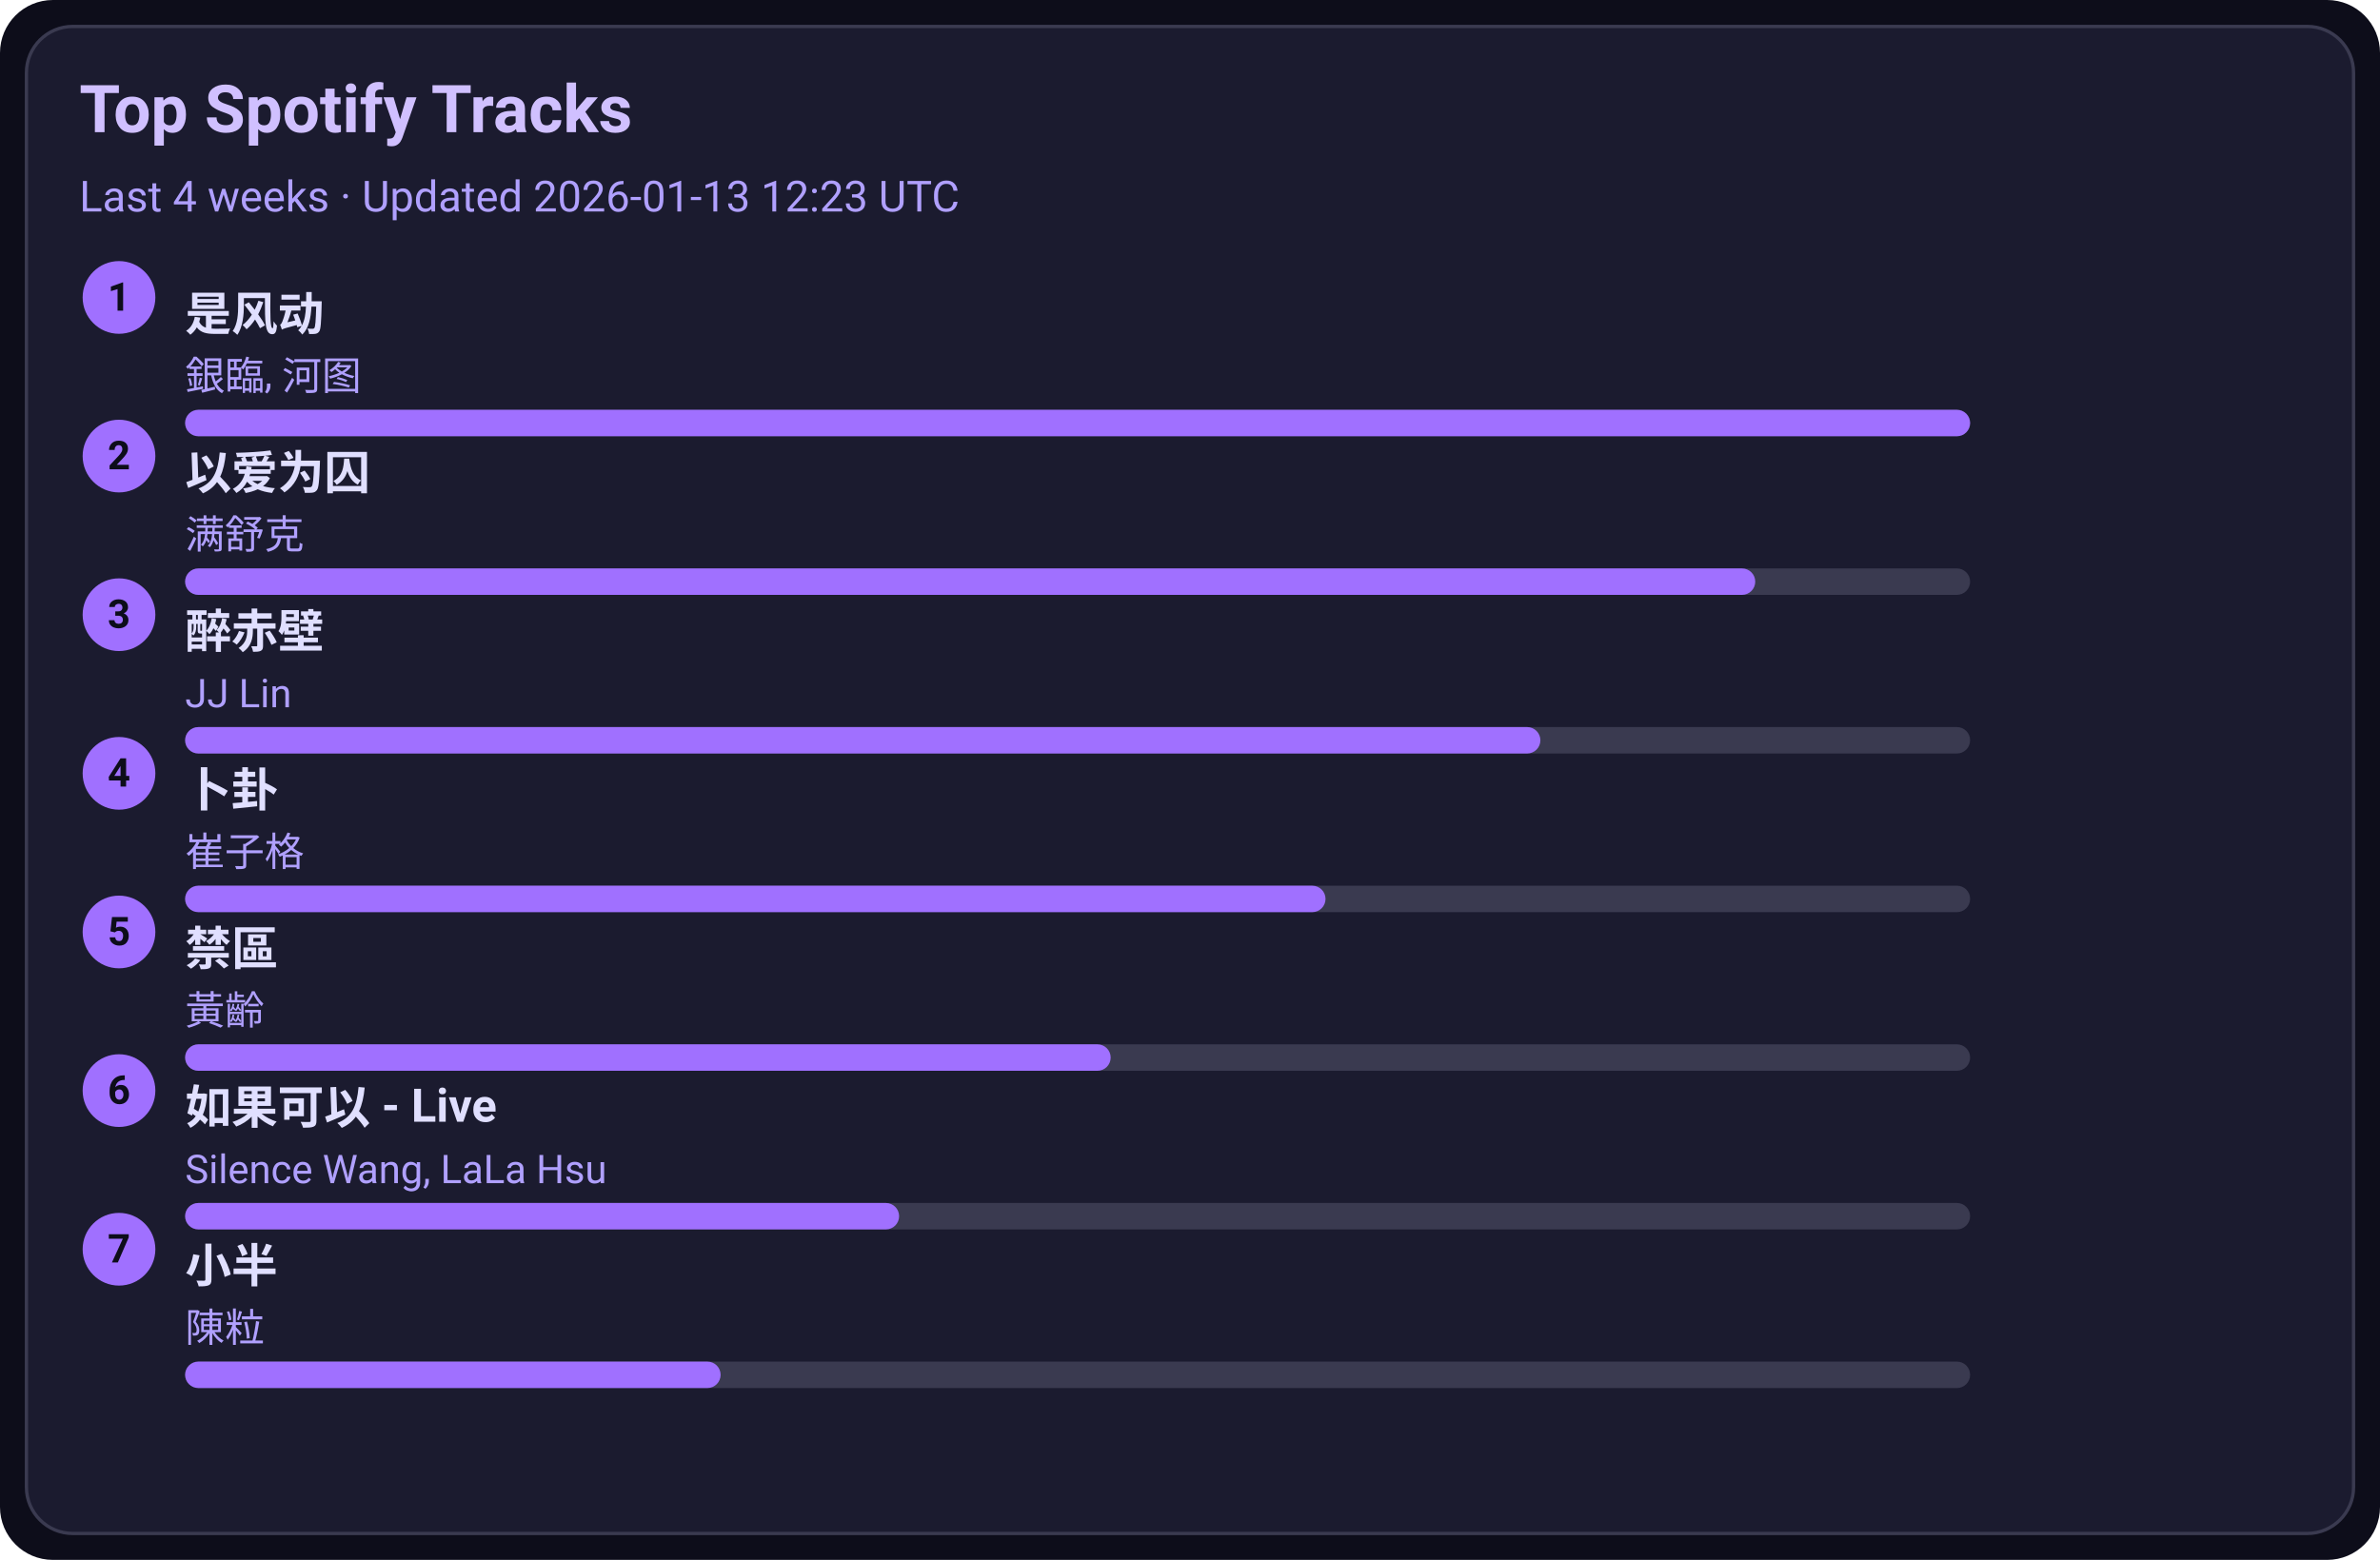
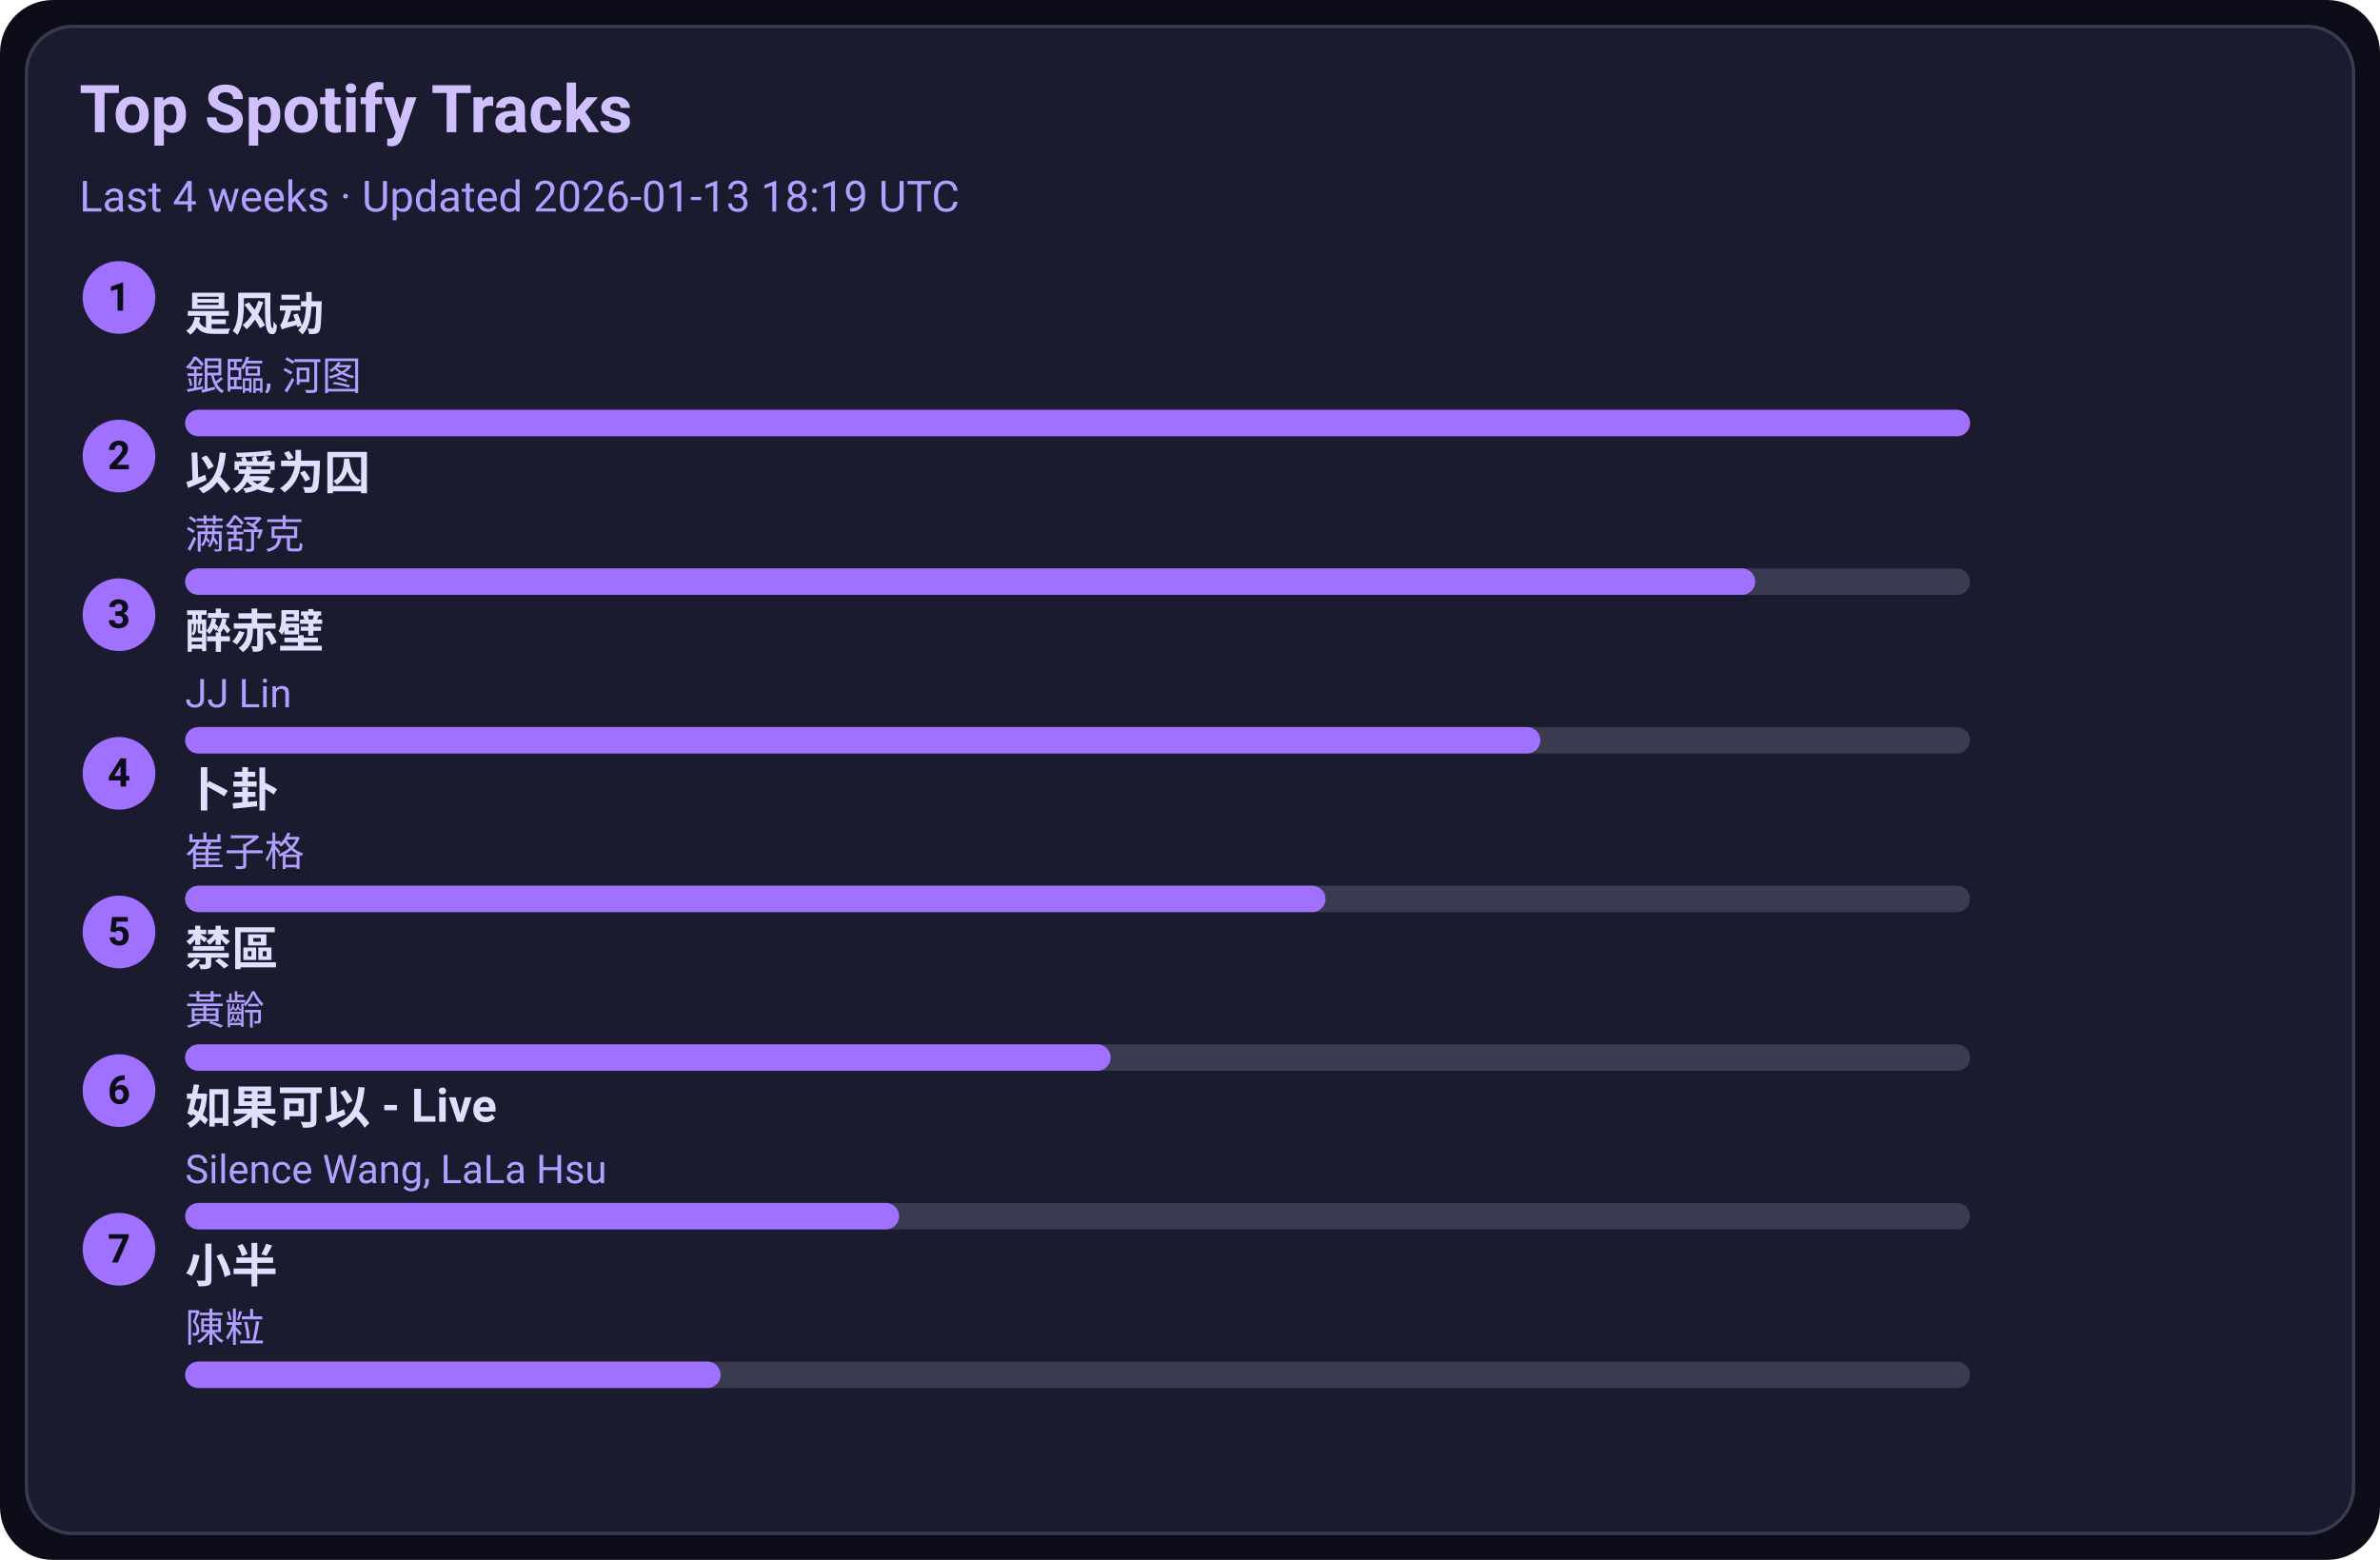
<svg xmlns="http://www.w3.org/2000/svg" width="720" height="472" viewBox="0 0 720 472">
  <style>text{font-family:-apple-system,BlinkMacSystemFont,Segoe UI,Roboto,Ubuntu,Helvetica Neue,Arial,Noto Sans,sans-serif}</style>
  <rect width="720" height="472" rx="16" fill="#0d0d1a" />
  <rect x="8" y="8" width="704" height="456" rx="14" fill="#1b1b2f" stroke="#3a3a50" />
  <text x="24" y="40" font-size="20" fill="#d0c0ff" font-weight="600">Top Spotify Tracks</text>
-   <text x="24" y="64" font-size="13" fill="#b0a0ff">Last 4 weeks · Updated 2026-01-13 12:23 UTC</text>
+   <text x="24" y="64" font-size="13" fill="#b0a0ff">Last 4 weeks · Updated 2026-01-13 18:19 UTC</text>
  <circle cx="36" cy="90" r="11" fill="#a070ff" />
  <text x="36" y="94" text-anchor="middle" font-size="12" fill="#0d0d1a" font-weight="700">1</text>
  <a href="https://open.spotify.com/track/3lePQ8c4jq7bTePsXEmslh" target="_blank" rel="noopener noreferrer">
    <text x="56" y="100" font-size="14" fill="#e0dfff" font-weight="600">是风动</text>
  </a>
  <text x="56" y="118" font-size="12" fill="#b0a0ff">銀臨, 河图</text>
  <rect x="56" y="124" width="540" height="8" rx="4" fill="#3a3a50" />
  <rect x="56" y="124" width="540" height="8" rx="4" fill="#a070ff" />
  <circle cx="36" cy="138" r="11" fill="#a070ff" />
  <text x="36" y="142" text-anchor="middle" font-size="12" fill="#0d0d1a" font-weight="700">2</text>
  <a href="https://open.spotify.com/track/0RW2LEfGQK5BaIho6sSLqf" target="_blank" rel="noopener noreferrer">
    <text x="56" y="148" font-size="14" fill="#e0dfff" font-weight="600">以爱为囚</text>
  </a>
  <text x="56" y="166" font-size="12" fill="#b0a0ff">满舒克</text>
  <rect x="56" y="172" width="540" height="8" rx="4" fill="#3a3a50" />
  <rect x="56" y="172" width="475" height="8" rx="4" fill="#a070ff" />
  <circle cx="36" cy="186" r="11" fill="#a070ff" />
  <text x="36" y="190" text-anchor="middle" font-size="12" fill="#0d0d1a" font-weight="700">3</text>
  <a href="https://open.spotify.com/track/69lAYqbyHL1A0gctdLd9WV" target="_blank" rel="noopener noreferrer">
    <text x="56" y="196" font-size="14" fill="#e0dfff" font-weight="600">醉赤壁</text>
  </a>
  <text x="56" y="214" font-size="12" fill="#b0a0ff">JJ Lin</text>
  <rect x="56" y="220" width="540" height="8" rx="4" fill="#3a3a50" />
  <rect x="56" y="220" width="410" height="8" rx="4" fill="#a070ff" />
  <circle cx="36" cy="234" r="11" fill="#a070ff" />
  <text x="36" y="238" text-anchor="middle" font-size="12" fill="#0d0d1a" font-weight="700">4</text>
  <a href="https://open.spotify.com/track/4ToeYifpQaikbYa7krOD6s" target="_blank" rel="noopener noreferrer">
    <text x="56" y="244" font-size="14" fill="#e0dfff" font-weight="600">卜卦</text>
  </a>
  <text x="56" y="262" font-size="12" fill="#b0a0ff">崔子格</text>
  <rect x="56" y="268" width="540" height="8" rx="4" fill="#3a3a50" />
  <rect x="56" y="268" width="345" height="8" rx="4" fill="#a070ff" />
  <circle cx="36" cy="282" r="11" fill="#a070ff" />
  <text x="36" y="286" text-anchor="middle" font-size="12" fill="#0d0d1a" font-weight="700">5</text>
  <a href="https://open.spotify.com/track/5HAMeMgu9hGL5a8ZwNz6cp" target="_blank" rel="noopener noreferrer">
    <text x="56" y="292" font-size="14" fill="#e0dfff" font-weight="600">禁區</text>
  </a>
  <text x="56" y="310" font-size="12" fill="#b0a0ff">黃齡</text>
  <rect x="56" y="316" width="540" height="8" rx="4" fill="#3a3a50" />
  <rect x="56" y="316" width="280" height="8" rx="4" fill="#a070ff" />
  <circle cx="36" cy="330" r="11" fill="#a070ff" />
  <text x="36" y="334" text-anchor="middle" font-size="12" fill="#0d0d1a" font-weight="700">6</text>
  <a href="https://open.spotify.com/track/6IF65dJzfmPcX7jwDegwoo" target="_blank" rel="noopener noreferrer">
    <text x="56" y="340" font-size="14" fill="#e0dfff" font-weight="600">如果可以 - Live</text>
  </a>
  <text x="56" y="358" font-size="12" fill="#b0a0ff">Silence Wang, LaLa Hsu</text>
  <rect x="56" y="364" width="540" height="8" rx="4" fill="#3a3a50" />
  <rect x="56" y="364" width="216" height="8" rx="4" fill="#a070ff" />
  <circle cx="36" cy="378" r="11" fill="#a070ff" />
  <text x="36" y="382" text-anchor="middle" font-size="12" fill="#0d0d1a" font-weight="700">7</text>
  <a href="https://open.spotify.com/track/3QxWTqyIT4O9bokIZlNDpo" target="_blank" rel="noopener noreferrer">
    <text x="56" y="388" font-size="14" fill="#e0dfff" font-weight="600">小半</text>
  </a>
  <text x="56" y="406" font-size="12" fill="#b0a0ff">陳粒</text>
  <rect x="56" y="412" width="540" height="8" rx="4" fill="#3a3a50" />
  <rect x="56" y="412" width="162" height="8" rx="4" fill="#a070ff" />
</svg>
